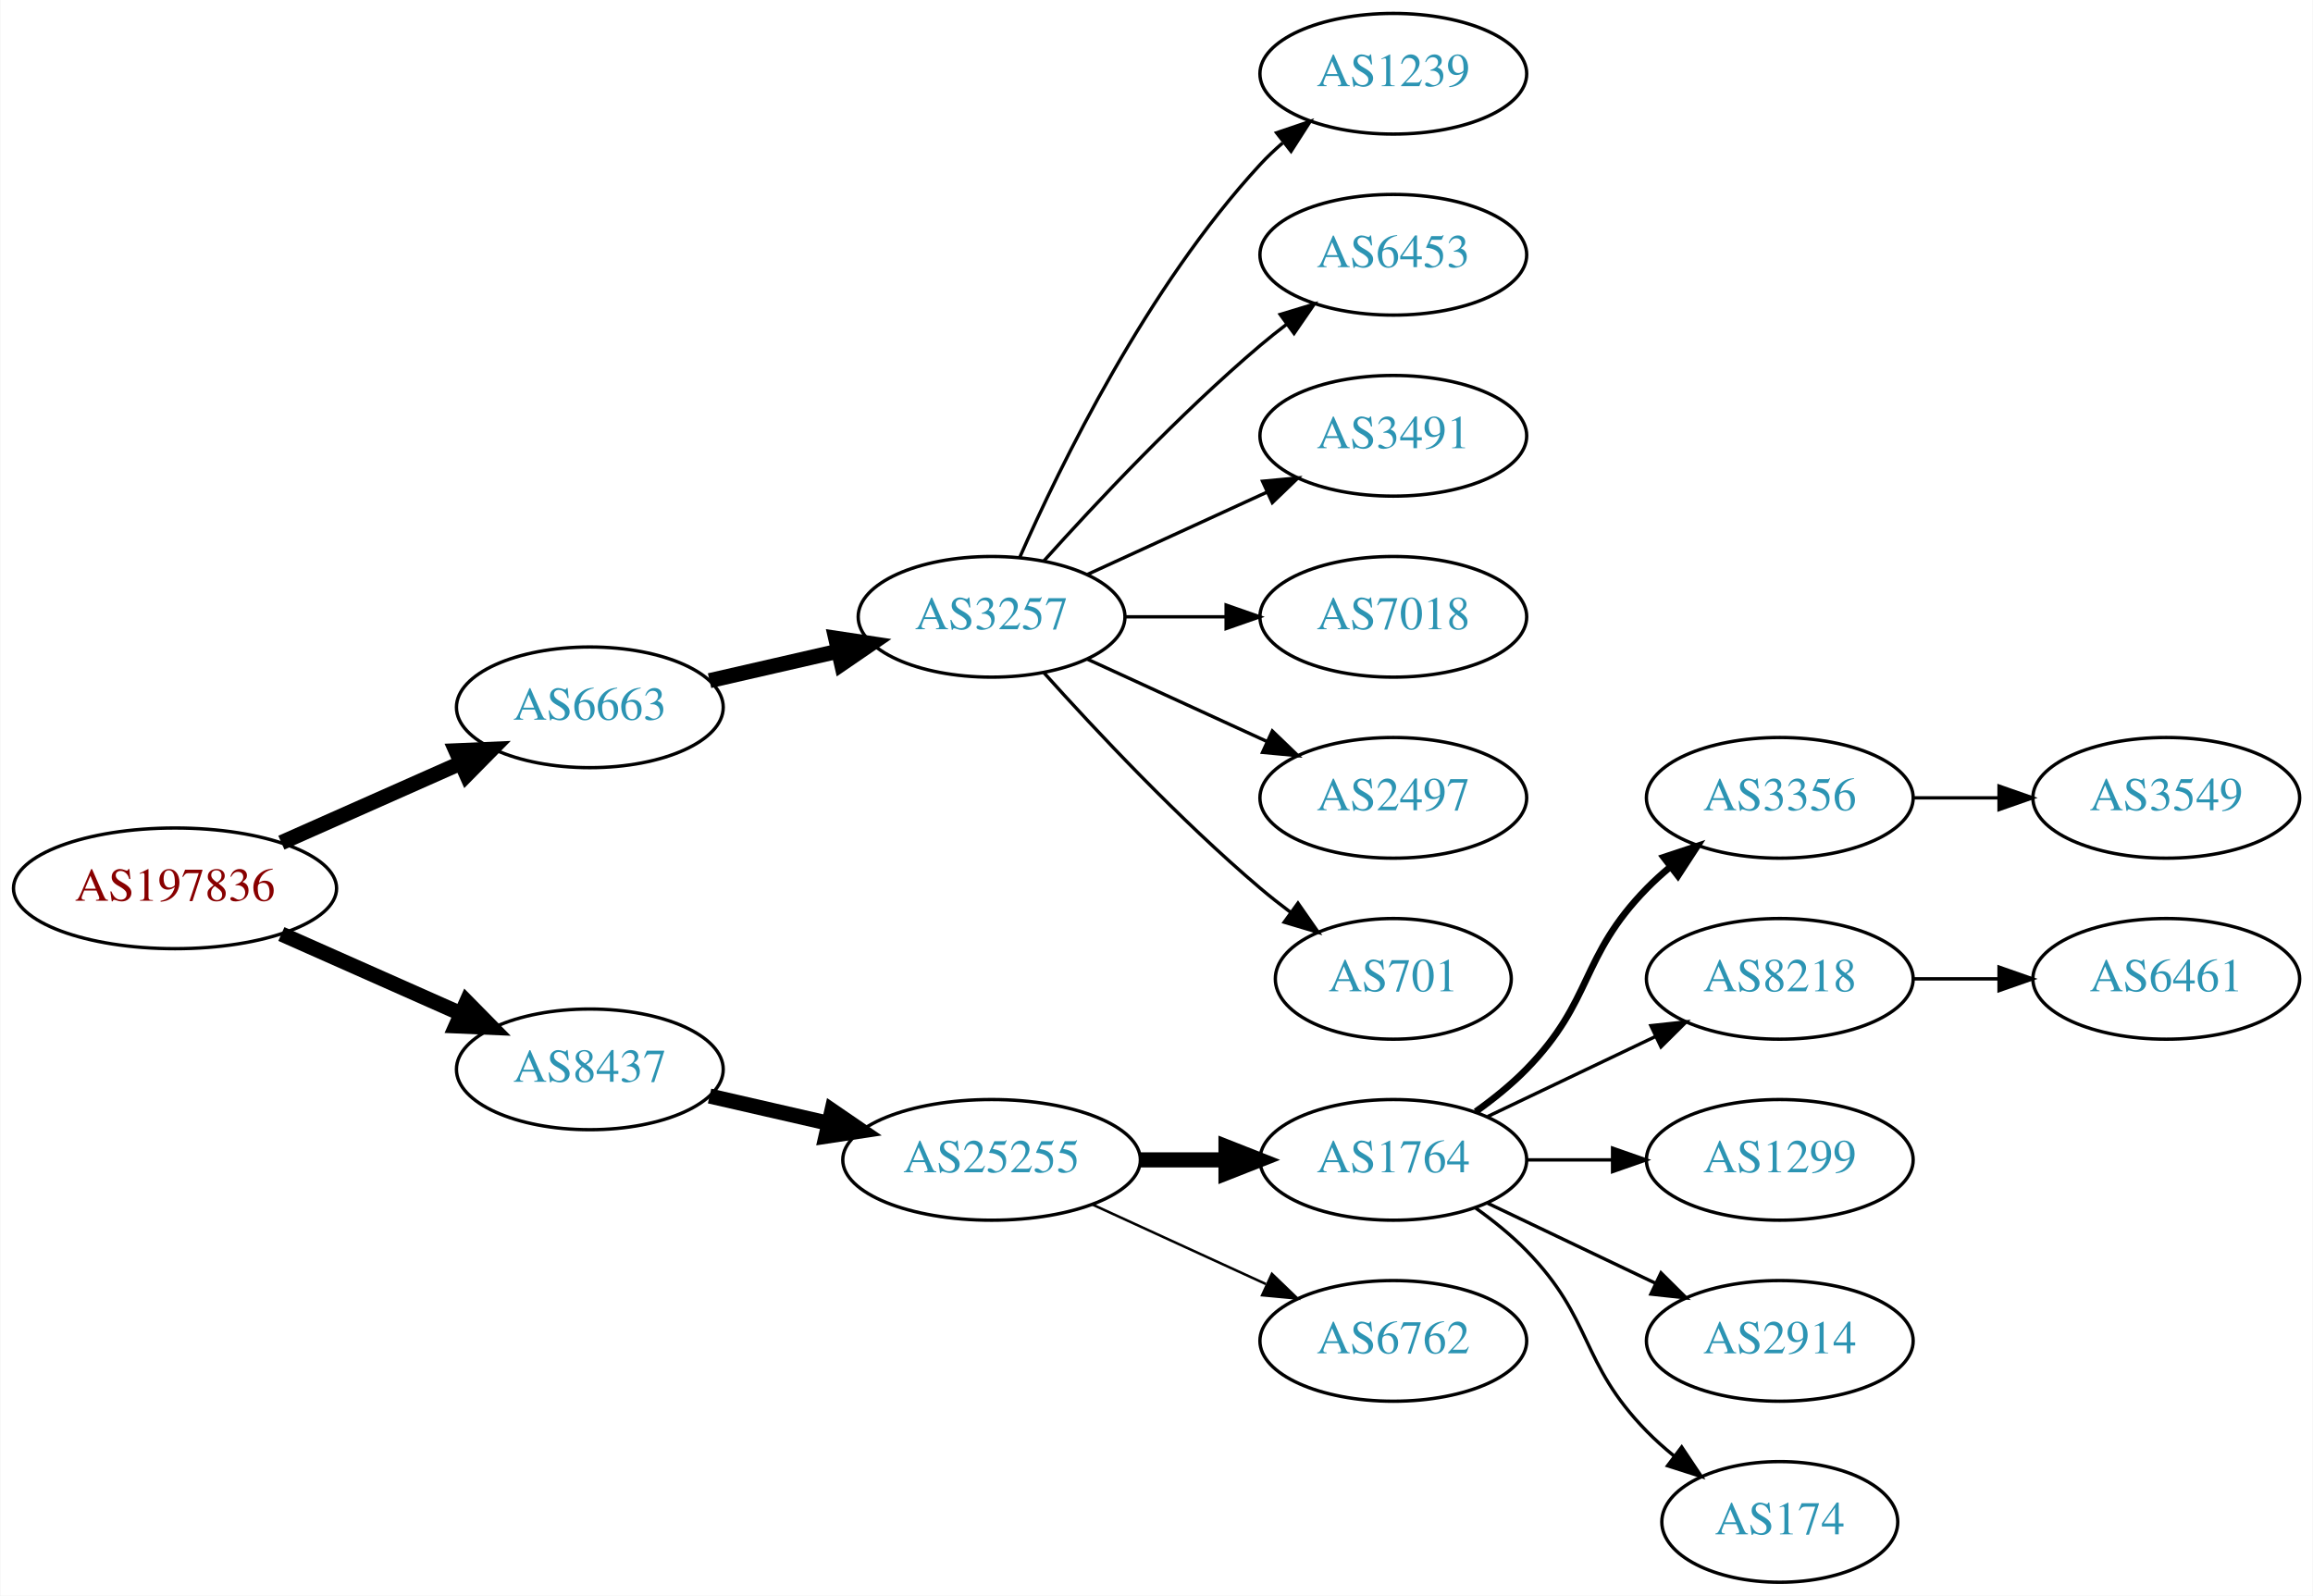
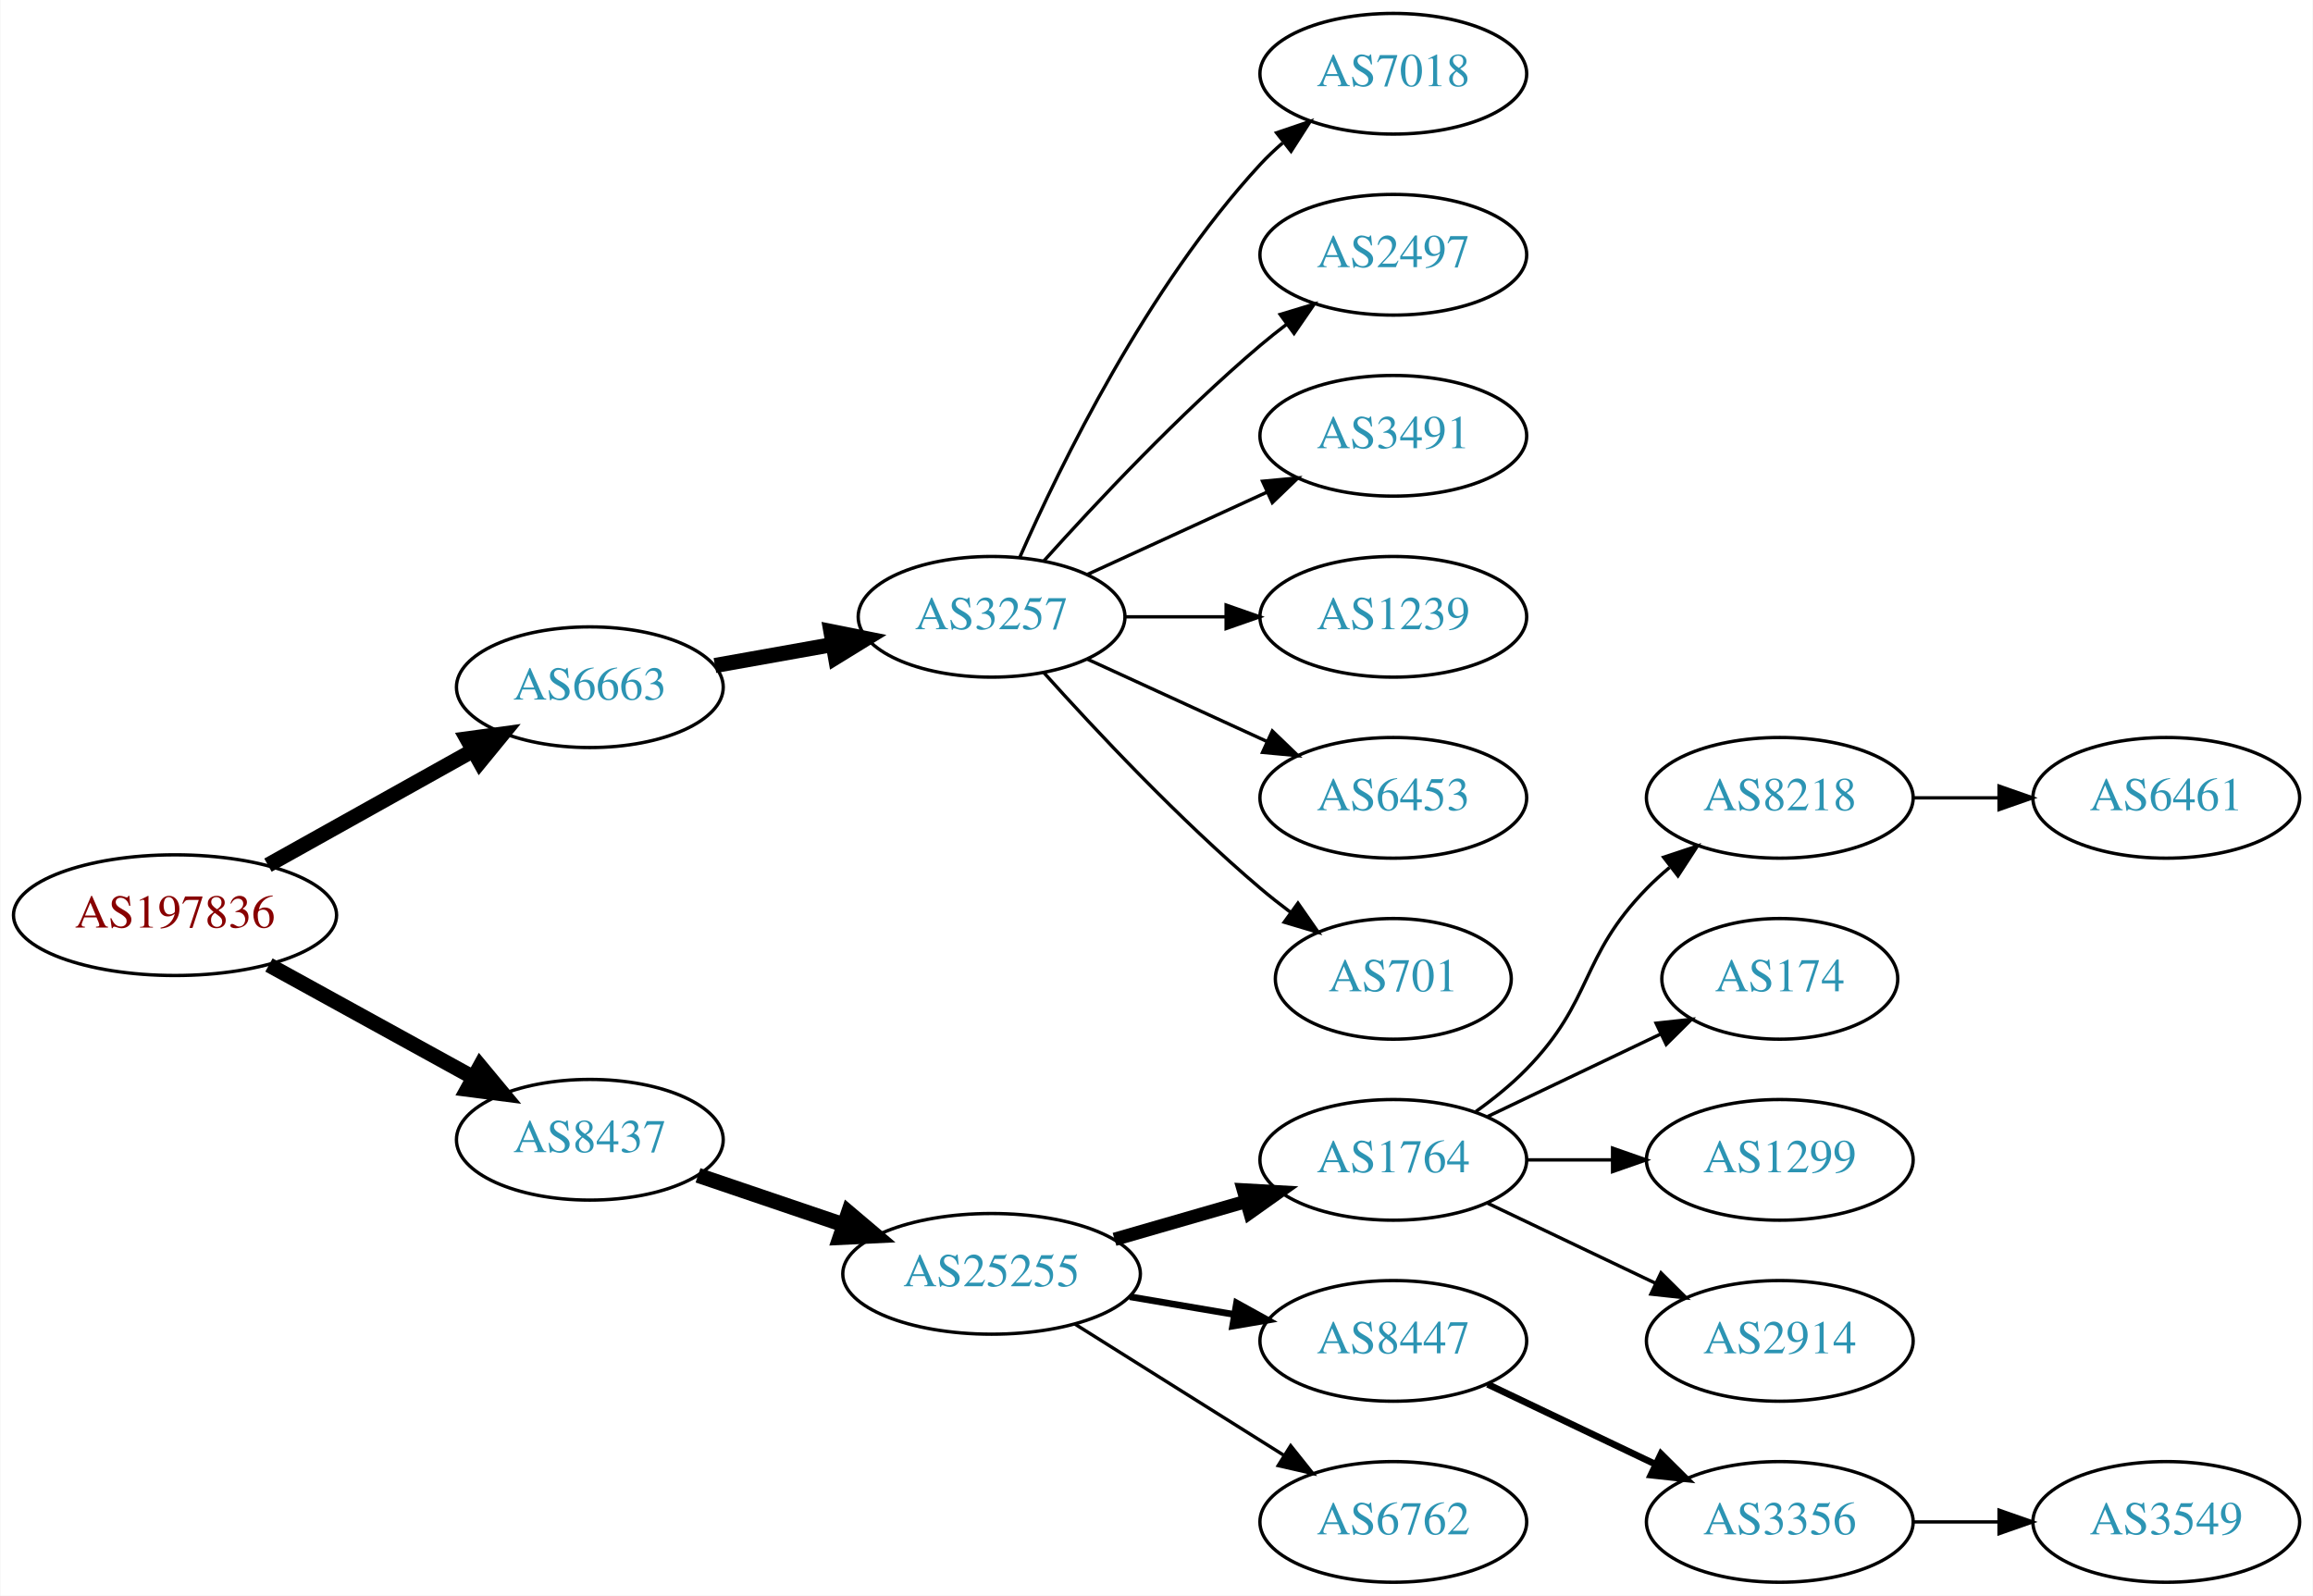
<svg xmlns="http://www.w3.org/2000/svg" xmlns:xlink="http://www.w3.org/1999/xlink" width="690pt" height="476pt" viewBox="0.00 0.00 689.76 476.00">
  <g id="graph0" class="graph" transform="scale(1 1) rotate(0) translate(4 472)">
    <polygon fill="white" stroke="none" points="-4,4 -4,-472 685.755,-472 685.755,4 -4,4" />
    <g id="node1" class="node">
      <g id="a_node1">
        <a xlink:href="/asn/197836" xlink:title="AS197836 ~ Gas Connect Austria GmbH [AT]">
-           <ellipse fill="#ffffff" stroke="black" cx="48.096" cy="-207" rx="48.192" ry="18" />
-           <text text-anchor="middle" x="48.096" y="-203.3" font-family="Times,serif" font-size="14.00" fill="#880000">AS197836</text>
+           <ellipse fill="#ffffff" stroke="black" cx="48.096" cy="-199" rx="48.192" ry="18" />
+           <text text-anchor="middle" x="48.096" y="-195.3" font-family="Times,serif" font-size="14.00" fill="#880000">AS197836</text>
        </a>
      </g>
    </g>
    <g id="node2" class="node">
      <g id="a_node2">
        <a xlink:href="/asn/6663" xlink:title="AS6663 ~ Euroweb Romania S.R.L. [RO]">
-           <ellipse fill="#ffffff" stroke="black" cx="171.838" cy="-261" rx="39.794" ry="18" />
-           <text text-anchor="middle" x="171.838" y="-257.3" font-family="Times,serif" font-size="14.00" fill="#2c94b3">AS6663</text>
+           <ellipse fill="#ffffff" stroke="black" cx="171.838" cy="-267" rx="39.794" ry="18" />
+           <text text-anchor="middle" x="171.838" y="-263.3" font-family="Times,serif" font-size="14.00" fill="#2c94b3">AS6663</text>
        </a>
      </g>
    </g>
    <g id="edge1" class="edge">
-       <path fill="none" stroke="black" stroke-width="4.5" d="M79.816,-220.626C96.101,-227.85 116.238,-236.781 133.427,-244.406" />
-       <polygon fill="black" stroke="black" stroke-width="4.5" points="131.893,-248.033 142.631,-248.488 135.086,-240.834 131.893,-248.033" />
+       <path fill="none" stroke="black" stroke-width="4.5" d="M75.813,-213.923C93.819,-223.981 117.721,-237.331 137.048,-248.126" />
+       <polygon fill="black" stroke="black" stroke-width="4.5" points="135.194,-251.601 145.845,-253.04 139.034,-244.726 135.194,-251.601" />
    </g>
    <g id="node3" class="node">
      <g id="a_node3">
        <a xlink:href="/asn/8437" xlink:title="AS8437 ~ Hutchison Drei Austria GmbH [AT]">
-           <ellipse fill="#ffffff" stroke="black" cx="171.838" cy="-153" rx="39.794" ry="18" />
-           <text text-anchor="middle" x="171.838" y="-149.3" font-family="Times,serif" font-size="14.00" fill="#2c94b3">AS8437</text>
+           <ellipse fill="#ffffff" stroke="black" cx="171.838" cy="-132" rx="39.794" ry="18" />
+           <text text-anchor="middle" x="171.838" y="-128.3" font-family="Times,serif" font-size="14.00" fill="#2c94b3">AS8437</text>
        </a>
      </g>
    </g>
    <g id="edge2" class="edge">
-       <path fill="none" stroke="black" stroke-width="4.5" d="M79.816,-193.374C96.101,-186.15 116.238,-177.219 133.427,-169.594" />
-       <polygon fill="black" stroke="black" stroke-width="4.5" points="135.086,-173.166 142.631,-165.512 131.893,-165.967 135.086,-173.166" />
+       <path fill="none" stroke="black" stroke-width="4.5" d="M76.114,-184.131C94.054,-174.258 117.746,-161.219 136.947,-150.652" />
+       <polygon fill="black" stroke="black" stroke-width="4.5" points="139.105,-153.958 145.968,-145.687 135.308,-147.059 139.105,-153.958" />
    </g>
    <g id="node4" class="node">
      <g id="a_node4">
        <a xlink:href="/asn/3257" xlink:title="AS3257 ~ GTT [DE]">
          <ellipse fill="#ffffff" stroke="black" cx="291.681" cy="-288" rx="39.794" ry="18" />
          <text text-anchor="middle" x="291.681" y="-284.3" font-family="Times,serif" font-size="14.00" fill="#2c94b3">AS3257</text>
        </a>
      </g>
    </g>
    <g id="edge3" class="edge">
-       <path fill="none" stroke="black" stroke-width="4.5" d="M207.557,-268.955C219.557,-271.704 233.178,-274.825 245.871,-277.733" />
-       <polygon fill="black" stroke="black" stroke-width="4.5" points="245.175,-281.613 255.802,-280.009 246.934,-273.937 245.175,-281.613" />
+       <path fill="none" stroke="black" stroke-width="4.5" d="M209.156,-273.472C220.245,-275.448 232.592,-277.648 244.255,-279.727" />
+       <polygon fill="black" stroke="black" stroke-width="4.5" points="243.744,-283.635 254.279,-281.513 245.125,-275.882 243.744,-283.635" />
    </g>
    <g id="node11" class="node">
      <g id="a_node11">
        <a xlink:href="/asn/25255" xlink:title="AS25255 ~ ==&gt; TELE2 AUSTRIA &lt;== [AT]">
-           <ellipse fill="#ffffff" stroke="black" cx="291.681" cy="-126" rx="44.393" ry="18" />
-           <text text-anchor="middle" x="291.681" y="-122.3" font-family="Times,serif" font-size="14.00" fill="#2c94b3">AS25255</text>
+           <ellipse fill="#ffffff" stroke="black" cx="291.681" cy="-92" rx="44.393" ry="18" />
+           <text text-anchor="middle" x="291.681" y="-88.3" font-family="Times,serif" font-size="14.00" fill="#2c94b3">AS25255</text>
        </a>
      </g>
    </g>
    <g id="edge10" class="edge">
-       <path fill="none" stroke="black" stroke-width="4.5" d="M207.557,-145.045C218.696,-142.493 231.231,-139.621 243.124,-136.896" />
-       <polygon fill="black" stroke="black" stroke-width="4.5" points="244.05,-140.724 252.918,-134.652 242.291,-133.047 244.05,-140.724" />
+       <path fill="none" stroke="black" stroke-width="4.5" d="M204.108,-121.386C217.405,-116.872 233.13,-111.535 247.507,-106.655" />
+       <polygon fill="black" stroke="black" stroke-width="4.5" points="248.994,-110.308 257.197,-103.365 246.462,-102.851 248.994,-110.308" />
    </g>
    <g id="node5" class="node">
      <g id="a_node5">
-         <a xlink:href="/asn/1239" xlink:title="AS1239 ~ Sprint [US]">
+         <a xlink:href="/asn/7018" xlink:title="AS7018 ~ AT&amp;T Services, Inc. [US]">
          <ellipse fill="#ffffff" stroke="black" cx="411.523" cy="-450" rx="39.794" ry="18" />
-           <text text-anchor="middle" x="411.523" y="-446.3" font-family="Times,serif" font-size="14.00" fill="#2c94b3">AS1239</text>
+           <text text-anchor="middle" x="411.523" y="-446.3" font-family="Times,serif" font-size="14.00" fill="#2c94b3">AS7018</text>
        </a>
      </g>
    </g>
    <g id="edge4" class="edge">
      <path fill="none" stroke="black" d="M300.096,-305.761C312.165,-333.183 338.136,-386.473 371.877,-423 373.907,-425.198 376.146,-427.319 378.492,-429.34" />
      <polygon fill="black" stroke="black" points="376.704,-432.386 386.736,-435.794 381.019,-426.874 376.704,-432.386" />
    </g>
    <g id="node6" class="node">
      <g id="a_node6">
-         <a xlink:href="/asn/6453" xlink:title="AS6453 ~ TATA COMMUNICATIONS (AMERICA) INC [US]">
+         <a xlink:href="/asn/2497" xlink:title="AS2497 ~ Internet Initiative Japan Inc. [JP]">
          <ellipse fill="#ffffff" stroke="black" cx="411.523" cy="-396" rx="39.794" ry="18" />
-           <text text-anchor="middle" x="411.523" y="-392.3" font-family="Times,serif" font-size="14.00" fill="#2c94b3">AS6453</text>
+           <text text-anchor="middle" x="411.523" y="-392.3" font-family="Times,serif" font-size="14.00" fill="#2c94b3">AS2497</text>
        </a>
      </g>
    </g>
    <g id="edge5" class="edge">
      <path fill="none" stroke="black" d="M307.327,-304.725C322.627,-321.765 347.725,-348.523 371.877,-369 374.374,-371.117 377.034,-373.232 379.746,-375.293" />
      <polygon fill="black" stroke="black" points="377.782,-378.194 387.922,-381.266 381.912,-372.541 377.782,-378.194" />
    </g>
    <g id="node7" class="node">
      <g id="a_node7">
        <a xlink:href="/asn/3491" xlink:title="AS3491 ~ PCCW Global, Inc. [US]">
          <ellipse fill="#ffffff" stroke="black" cx="411.523" cy="-342" rx="39.794" ry="18" />
          <text text-anchor="middle" x="411.523" y="-338.3" font-family="Times,serif" font-size="14.00" fill="#2c94b3">AS3491</text>
        </a>
      </g>
    </g>
    <g id="edge6" class="edge">
      <path fill="none" stroke="black" d="M320.309,-300.661C336.266,-307.973 356.537,-317.261 373.82,-325.181" />
      <polygon fill="black" stroke="black" points="372.518,-328.435 383.067,-329.419 375.434,-322.071 372.518,-328.435" />
    </g>
    <g id="node8" class="node">
      <g id="a_node8">
-         <a xlink:href="/asn/7018" xlink:title="AS7018 ~ AT&amp;T Services, Inc. [US]">
+         <a xlink:href="/asn/1239" xlink:title="AS1239 ~ Sprint [US]">
          <ellipse fill="#ffffff" stroke="black" cx="411.523" cy="-288" rx="39.794" ry="18" />
-           <text text-anchor="middle" x="411.523" y="-284.3" font-family="Times,serif" font-size="14.00" fill="#2c94b3">AS7018</text>
+           <text text-anchor="middle" x="411.523" y="-284.3" font-family="Times,serif" font-size="14.00" fill="#2c94b3">AS1239</text>
        </a>
      </g>
    </g>
    <g id="edge7" class="edge">
      <path fill="none" stroke="black" d="M331.593,-288C341.146,-288 351.496,-288 361.459,-288" />
      <polygon fill="black" stroke="black" points="361.651,-291.5 371.651,-288 361.651,-284.5 361.651,-291.5" />
    </g>
    <g id="node9" class="node">
      <g id="a_node9">
-         <a xlink:href="/asn/2497" xlink:title="AS2497 ~ Internet Initiative Japan Inc. [JP]">
+         <a xlink:href="/asn/6453" xlink:title="AS6453 ~ TATA COMMUNICATIONS (AMERICA) INC [US]">
          <ellipse fill="#ffffff" stroke="black" cx="411.523" cy="-234" rx="39.794" ry="18" />
-           <text text-anchor="middle" x="411.523" y="-230.3" font-family="Times,serif" font-size="14.00" fill="#2c94b3">AS2497</text>
+           <text text-anchor="middle" x="411.523" y="-230.3" font-family="Times,serif" font-size="14.00" fill="#2c94b3">AS6453</text>
        </a>
      </g>
    </g>
    <g id="edge8" class="edge">
      <path fill="none" stroke="black" d="M320.309,-275.339C336.266,-268.027 356.537,-258.739 373.82,-250.819" />
      <polygon fill="black" stroke="black" points="375.434,-253.929 383.067,-246.581 372.518,-247.565 375.434,-253.929" />
    </g>
    <g id="node10" class="node">
      <g id="a_node10">
        <a xlink:href="/asn/701" xlink:title="AS701 ~ UUNET [US]">
          <ellipse fill="#ffffff" stroke="black" cx="411.523" cy="-180" rx="35.194" ry="18" />
          <text text-anchor="middle" x="411.523" y="-176.3" font-family="Times,serif" font-size="14.00" fill="#2c94b3">AS701</text>
        </a>
      </g>
    </g>
    <g id="edge9" class="edge">
      <path fill="none" stroke="black" d="M307.327,-271.275C322.627,-254.235 347.725,-227.477 371.877,-207 374.729,-204.582 377.794,-202.167 380.905,-199.831" />
      <polygon fill="black" stroke="black" points="383.078,-202.578 389.133,-193.884 378.978,-196.905 383.078,-202.578" />
    </g>
    <g id="node12" class="node">
      <g id="a_node12">
        <a xlink:href="/asn/1764" xlink:title="AS1764 ~ NEXTLAYER-AS [AT]">
          <ellipse fill="#ffffff" stroke="black" cx="411.523" cy="-126" rx="39.794" ry="18" />
          <text text-anchor="middle" x="411.523" y="-122.3" font-family="Times,serif" font-size="14.00" fill="#2c94b3">AS1764</text>
        </a>
      </g>
    </g>
    <g id="edge11" class="edge">
-       <path fill="none" stroke="black" stroke-width="4.5" d="M335.892,-126C344.204,-126 352.967,-126 361.449,-126" />
-       <polygon fill="black" stroke="black" stroke-width="4.5" points="361.608,-129.938 371.608,-126 361.608,-122.063 361.608,-129.938" />
+       <path fill="none" stroke="black" stroke-width="4" d="M328.357,-102.293C340.773,-105.876 354.829,-109.931 367.759,-113.662" />
+       <polygon fill="black" stroke="black" stroke-width="4" points="366.804,-117.029 377.383,-116.438 368.745,-110.303 366.804,-117.029" />
    </g>
    <g id="node13" class="node">
      <g id="a_node13">
-         <a xlink:href="/asn/6762" xlink:title="AS6762 ~ TELECOM ITALIA SPARKLE S.p.A. [IT]">
+         <a xlink:href="/asn/8447" xlink:title="AS8447 ~ A1 Telekom Austria AG [AT]">
          <ellipse fill="#ffffff" stroke="black" cx="411.523" cy="-72" rx="39.794" ry="18" />
-           <text text-anchor="middle" x="411.523" y="-68.3" font-family="Times,serif" font-size="14.00" fill="#2c94b3">AS6762</text>
+           <text text-anchor="middle" x="411.523" y="-68.3" font-family="Times,serif" font-size="14.00" fill="#2c94b3">AS8447</text>
        </a>
      </g>
    </g>
    <g id="edge12" class="edge">
-       <path fill="none" stroke="black" stroke-width="0.75" d="M321.81,-112.652C337.421,-105.498 356.819,-96.609 373.491,-88.969" />
-       <polygon fill="black" stroke="black" stroke-width="0.75" points="375.31,-91.986 382.943,-84.638 372.394,-85.622 375.31,-91.986" />
+       <path fill="none" stroke="black" stroke-width="2" d="M332.906,-85.173C342.907,-83.476 353.71,-81.642 363.987,-79.898" />
+       <polygon fill="black" stroke="black" stroke-width="2" points="364.766,-83.316 374.039,-78.192 363.594,-76.415 364.766,-83.316" />
    </g>
    <g id="node14" class="node">
      <g id="a_node14">
-         <a xlink:href="/asn/3356" xlink:title="AS3356 ~ Level 3 Parent, LLC [US]">
-           <ellipse fill="#ffffff" stroke="black" cx="526.816" cy="-234" rx="39.794" ry="18" />
-           <text text-anchor="middle" x="526.816" y="-230.3" font-family="Times,serif" font-size="14.00" fill="#2c94b3">AS3356</text>
+         <a xlink:href="/asn/6762" xlink:title="AS6762 ~ TELECOM ITALIA SPARKLE S.p.A. [IT]">
+           <ellipse fill="#ffffff" stroke="black" cx="411.523" cy="-18" rx="39.794" ry="18" />
+           <text text-anchor="middle" x="411.523" y="-14.3" font-family="Times,serif" font-size="14.00" fill="#2c94b3">AS6762</text>
        </a>
      </g>
    </g>
    <g id="edge13" class="edge">
-       <path fill="none" stroke="black" stroke-width="2" d="M436.117,-140.389C441.373,-144.148 446.705,-148.437 451.17,-153 471.342,-173.617 466.997,-186.383 487.17,-207 489.262,-209.139 491.546,-211.218 493.922,-213.21" />
-       <polygon fill="black" stroke="black" stroke-width="2" points="492.166,-216.275 502.222,-219.611 496.441,-210.732 492.166,-216.275" />
+       <path fill="none" stroke="black" d="M316.528,-77.025C334.491,-65.745 359.292,-50.171 378.908,-37.853" />
+       <polygon fill="black" stroke="black" points="380.906,-40.731 387.513,-32.449 377.183,-34.803 380.906,-40.731" />
    </g>
    <g id="node15" class="node">
      <g id="a_node15">
        <a xlink:href="/asn/8218" xlink:title="AS8218 ~ legacy Neotelecoms [FR]">
-           <ellipse fill="#ffffff" stroke="black" cx="526.816" cy="-180" rx="39.794" ry="18" />
-           <text text-anchor="middle" x="526.816" y="-176.3" font-family="Times,serif" font-size="14.00" fill="#2c94b3">AS8218</text>
+           <ellipse fill="#ffffff" stroke="black" cx="526.816" cy="-234" rx="39.794" ry="18" />
+           <text text-anchor="middle" x="526.816" y="-230.3" font-family="Times,serif" font-size="14.00" fill="#2c94b3">AS8218</text>
        </a>
      </g>
    </g>
    <g id="edge14" class="edge">
-       <path fill="none" stroke="black" d="M439.66,-138.934C454.654,-146.081 473.475,-155.052 489.698,-162.785" />
-       <polygon fill="black" stroke="black" points="488.368,-166.028 498.901,-167.171 491.38,-159.709 488.368,-166.028" />
+       <path fill="none" stroke="black" d="M436.117,-140.389C441.373,-144.148 446.705,-148.437 451.17,-153 471.342,-173.617 466.997,-186.383 487.17,-207 489.262,-209.139 491.546,-211.218 493.922,-213.21" />
+       <polygon fill="black" stroke="black" points="492.166,-216.275 502.222,-219.611 496.441,-210.732 492.166,-216.275" />
    </g>
    <g id="node16" class="node">
      <g id="a_node16">
+         <a xlink:href="/asn/174" xlink:title="AS174 ~ Cogent Communications [US]">
+           <ellipse fill="#ffffff" stroke="black" cx="526.816" cy="-180" rx="35.194" ry="18" />
+           <text text-anchor="middle" x="526.816" y="-176.3" font-family="Times,serif" font-size="14.00" fill="#2c94b3">AS174</text>
+         </a>
+       </g>
+     </g>
+     <g id="edge15" class="edge">
+       <path fill="none" stroke="black" d="M439.66,-138.934C455.091,-146.29 474.577,-155.577 491.112,-163.459" />
+       <polygon fill="black" stroke="black" points="489.921,-166.768 500.454,-167.911 492.933,-160.449 489.921,-166.768" />
+     </g>
+     <g id="node17" class="node">
+       <g id="a_node17">
        <a xlink:href="/asn/1299" xlink:title="AS1299 ~ Telia Carrier [EU]">
          <ellipse fill="#ffffff" stroke="black" cx="526.816" cy="-126" rx="39.794" ry="18" />
          <text text-anchor="middle" x="526.816" y="-122.3" font-family="Times,serif" font-size="14.00" fill="#2c94b3">AS1299</text>
        </a>
      </g>
    </g>
-     <g id="edge15" class="edge">
+     <g id="edge16" class="edge">
      <path fill="none" stroke="black" d="M451.195,-126C459.398,-126 468.162,-126 476.694,-126" />
      <polygon fill="black" stroke="black" points="476.934,-129.5 486.934,-126 476.933,-122.5 476.934,-129.5" />
    </g>
-     <g id="node17" class="node">
-       <g id="a_node17">
+     <g id="node18" class="node">
+       <g id="a_node18">
        <a xlink:href="/asn/2914" xlink:title="AS2914 ~ NTT America, Inc. [US]">
          <ellipse fill="#ffffff" stroke="black" cx="526.816" cy="-72" rx="39.794" ry="18" />
          <text text-anchor="middle" x="526.816" y="-68.3" font-family="Times,serif" font-size="14.00" fill="#2c94b3">AS2914</text>
        </a>
      </g>
    </g>
-     <g id="edge16" class="edge">
+     <g id="edge17" class="edge">
      <path fill="none" stroke="black" d="M439.66,-113.066C454.654,-105.919 473.475,-96.948 489.698,-89.215" />
      <polygon fill="black" stroke="black" points="491.38,-92.291 498.901,-84.829 488.368,-85.972 491.38,-92.291" />
    </g>
-     <g id="node18" class="node">
-       <g id="a_node18">
-         <a xlink:href="/asn/174" xlink:title="AS174 ~ Cogent Communications [US]">
-           <ellipse fill="#ffffff" stroke="black" cx="526.816" cy="-18" rx="35.194" ry="18" />
-           <text text-anchor="middle" x="526.816" y="-14.3" font-family="Times,serif" font-size="14.00" fill="#2c94b3">AS174</text>
-         </a>
-       </g>
-     </g>
-     <g id="edge17" class="edge">
-       <path fill="none" stroke="black" d="M436.117,-111.611C441.373,-107.852 446.705,-103.563 451.17,-99 471.342,-78.383 466.997,-65.617 487.17,-45 489.649,-42.466 492.395,-40.017 495.248,-37.696" />
-       <polygon fill="black" stroke="black" points="497.55,-40.343 503.433,-31.532 493.339,-34.752 497.55,-40.343" />
+     <g id="node20" class="node">
+       <g id="a_node20">
+         <a xlink:href="/asn/3356" xlink:title="AS3356 ~ Level 3 Parent, LLC [US]">
+           <ellipse fill="#ffffff" stroke="black" cx="526.816" cy="-18" rx="39.794" ry="18" />
+           <text text-anchor="middle" x="526.816" y="-14.3" font-family="Times,serif" font-size="14.00" fill="#2c94b3">AS3356</text>
+         </a>
+       </g>
+     </g>
+     <g id="edge19" class="edge">
+       <path fill="none" stroke="black" stroke-width="2" d="M439.66,-59.066C454.654,-51.919 473.475,-42.948 489.698,-35.215" />
+       <polygon fill="black" stroke="black" stroke-width="2" points="491.38,-38.291 498.901,-30.829 488.368,-31.972 491.38,-38.291" />
    </g>
    <g id="node19" class="node">
      <g id="a_node19">
-         <a xlink:href="/asn/3549" xlink:title="AS3549 ~ Level 3 Parent, LLC [US]">
+         <a xlink:href="/asn/6461" xlink:title="AS6461 ~ Zayo Bandwidth [US]">
          <ellipse fill="#ffffff" stroke="black" cx="642.109" cy="-234" rx="39.794" ry="18" />
-           <text text-anchor="middle" x="642.109" y="-230.3" font-family="Times,serif" font-size="14.00" fill="#2c94b3">AS3549</text>
+           <text text-anchor="middle" x="642.109" y="-230.3" font-family="Times,serif" font-size="14.00" fill="#2c94b3">AS6461</text>
        </a>
      </g>
    </g>
    <g id="edge18" class="edge">
      <path fill="none" stroke="black" d="M566.488,-234C574.691,-234 583.455,-234 591.987,-234" />
      <polygon fill="black" stroke="black" points="592.227,-237.5 602.226,-234 592.226,-230.5 592.227,-237.5" />
    </g>
-     <g id="node20" class="node">
-       <g id="a_node20">
-         <a xlink:href="/asn/6461" xlink:title="AS6461 ~ Zayo Bandwidth [US]">
-           <ellipse fill="#ffffff" stroke="black" cx="642.109" cy="-180" rx="39.794" ry="18" />
-           <text text-anchor="middle" x="642.109" y="-176.3" font-family="Times,serif" font-size="14.00" fill="#2c94b3">AS6461</text>
-         </a>
-       </g>
-     </g>
-     <g id="edge19" class="edge">
-       <path fill="none" stroke="black" d="M566.488,-180C574.691,-180 583.455,-180 591.987,-180" />
-       <polygon fill="black" stroke="black" points="592.227,-183.5 602.226,-180 592.226,-176.5 592.227,-183.5" />
+     <g id="node21" class="node">
+       <g id="a_node21">
+         <a xlink:href="/asn/3549" xlink:title="AS3549 ~ Level 3 Parent, LLC [US]">
+           <ellipse fill="#ffffff" stroke="black" cx="642.109" cy="-18" rx="39.794" ry="18" />
+           <text text-anchor="middle" x="642.109" y="-14.3" font-family="Times,serif" font-size="14.00" fill="#2c94b3">AS3549</text>
+         </a>
+       </g>
+     </g>
+     <g id="edge20" class="edge">
+       <path fill="none" stroke="black" d="M566.488,-18C574.691,-18 583.455,-18 591.987,-18" />
+       <polygon fill="black" stroke="black" points="592.227,-21.5 602.226,-18 592.226,-14.5 592.227,-21.5" />
    </g>
  </g>
</svg>
